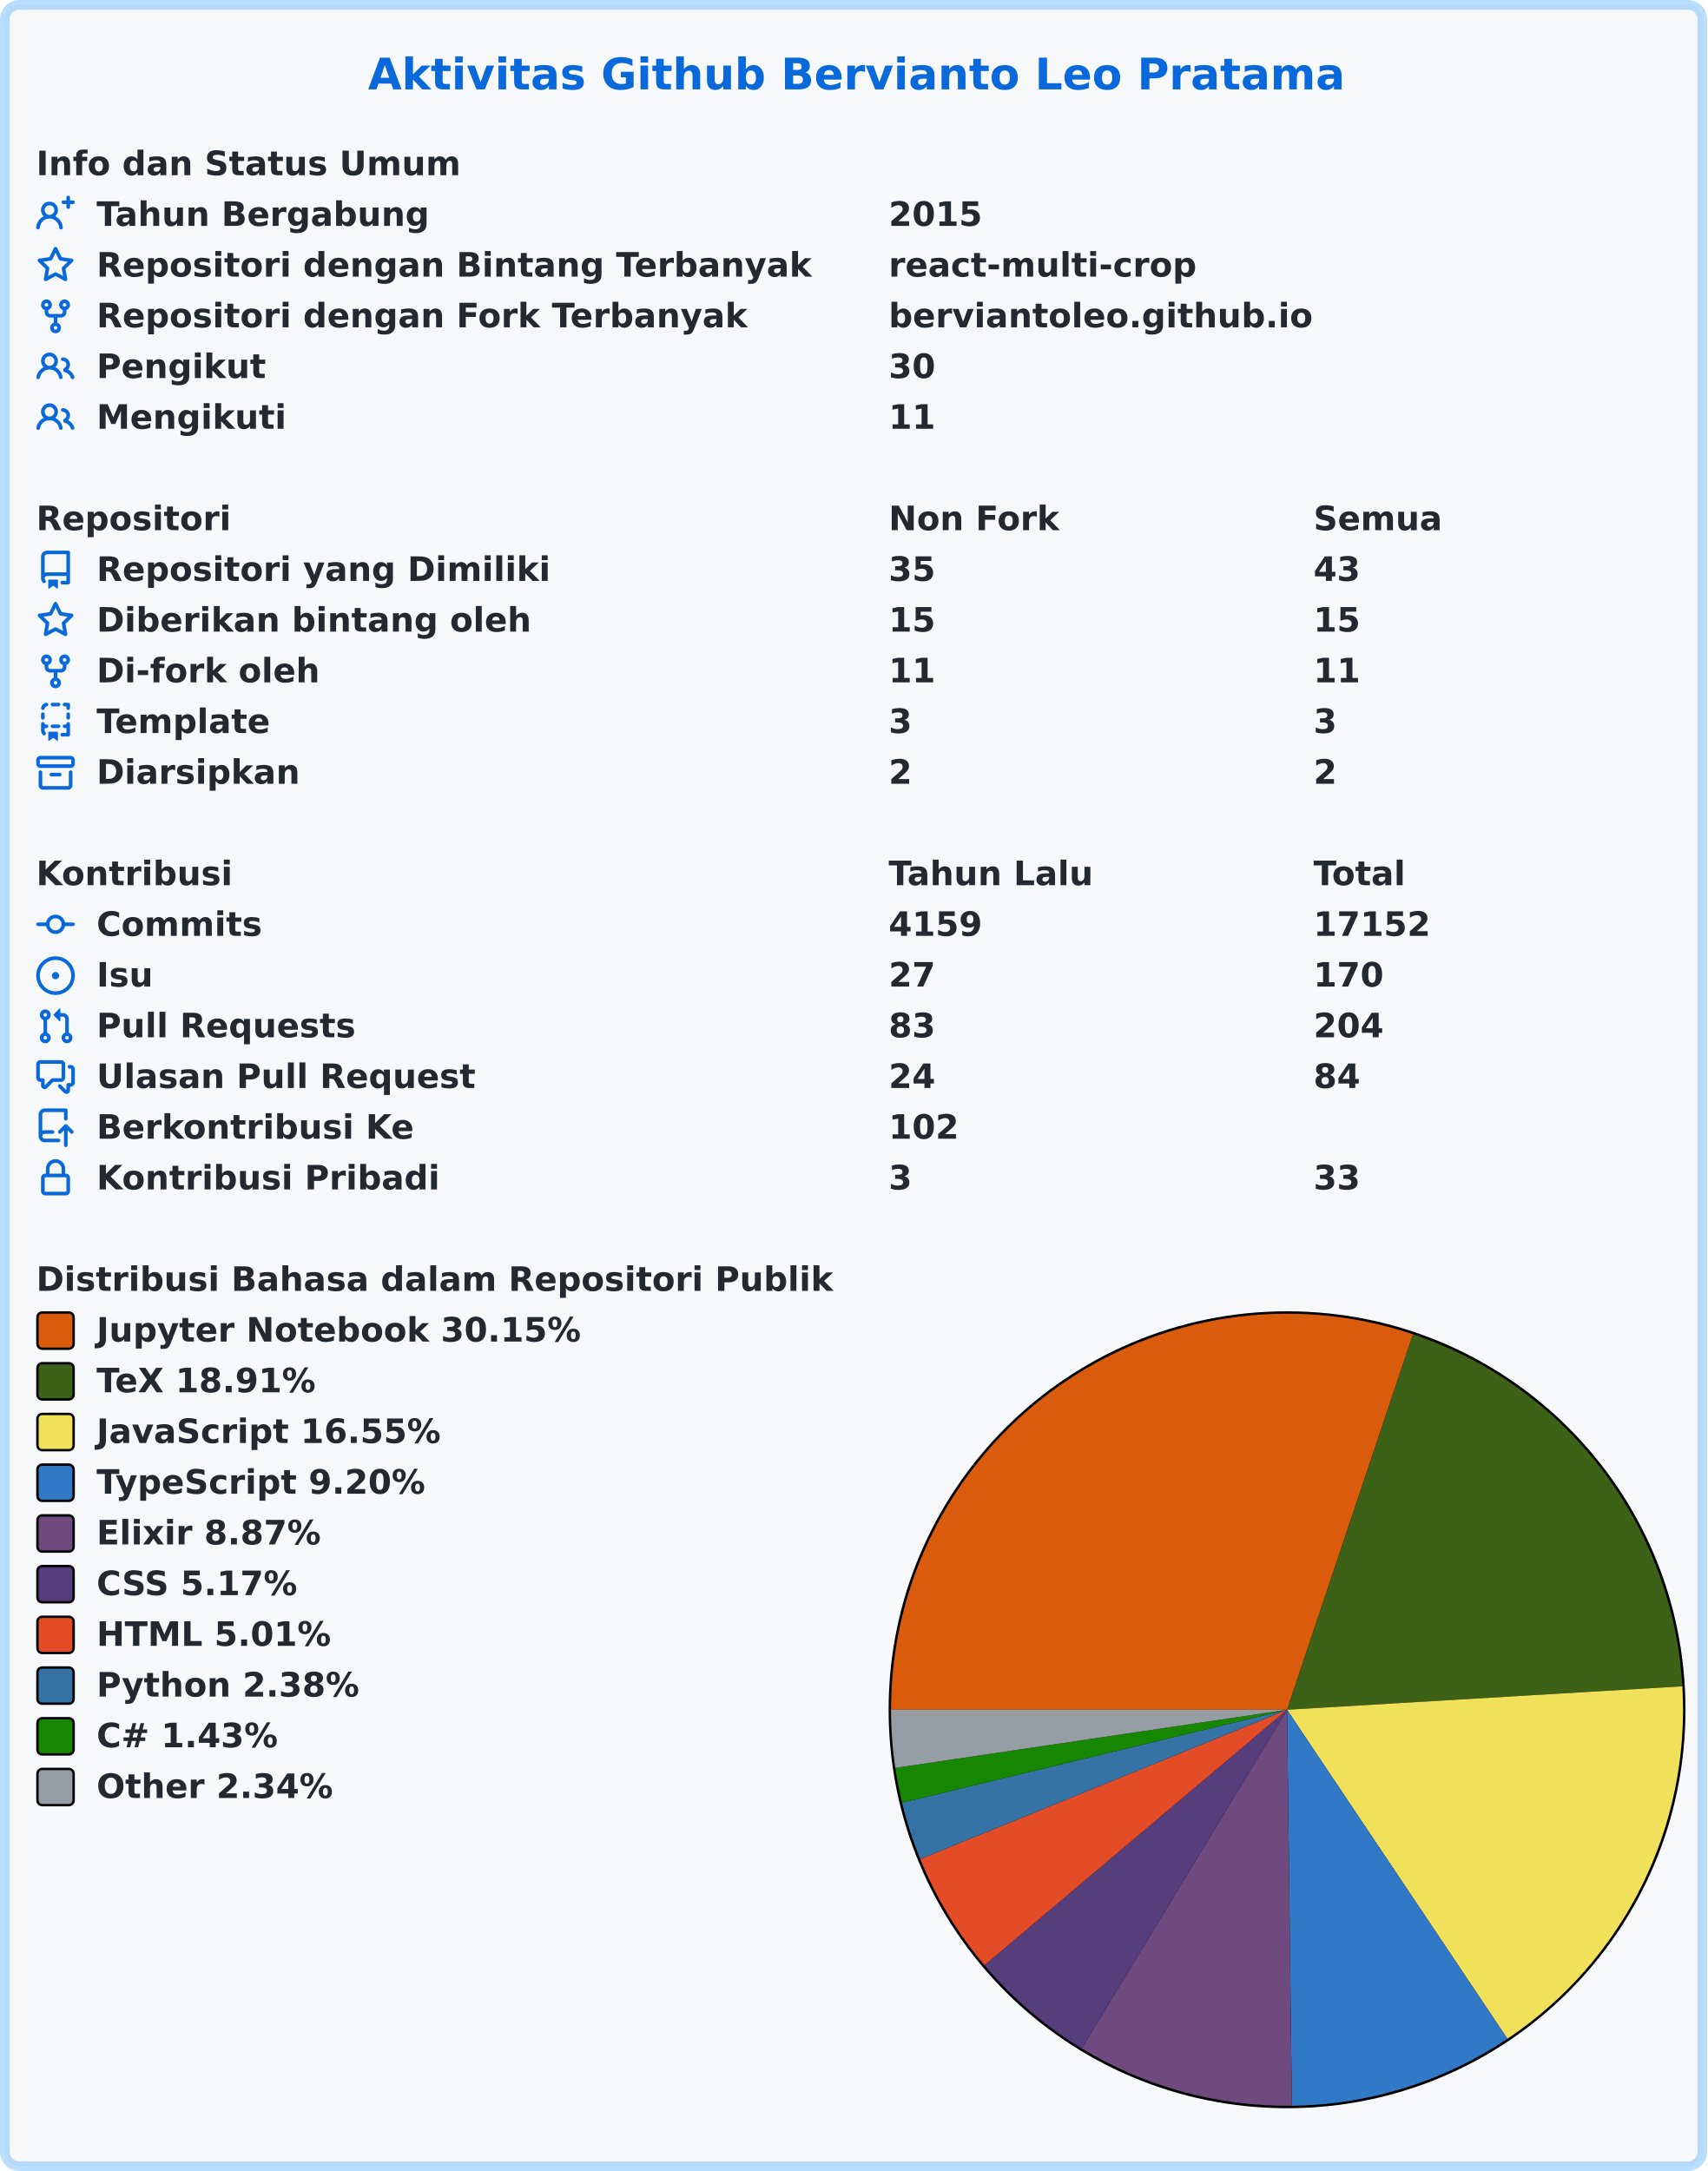
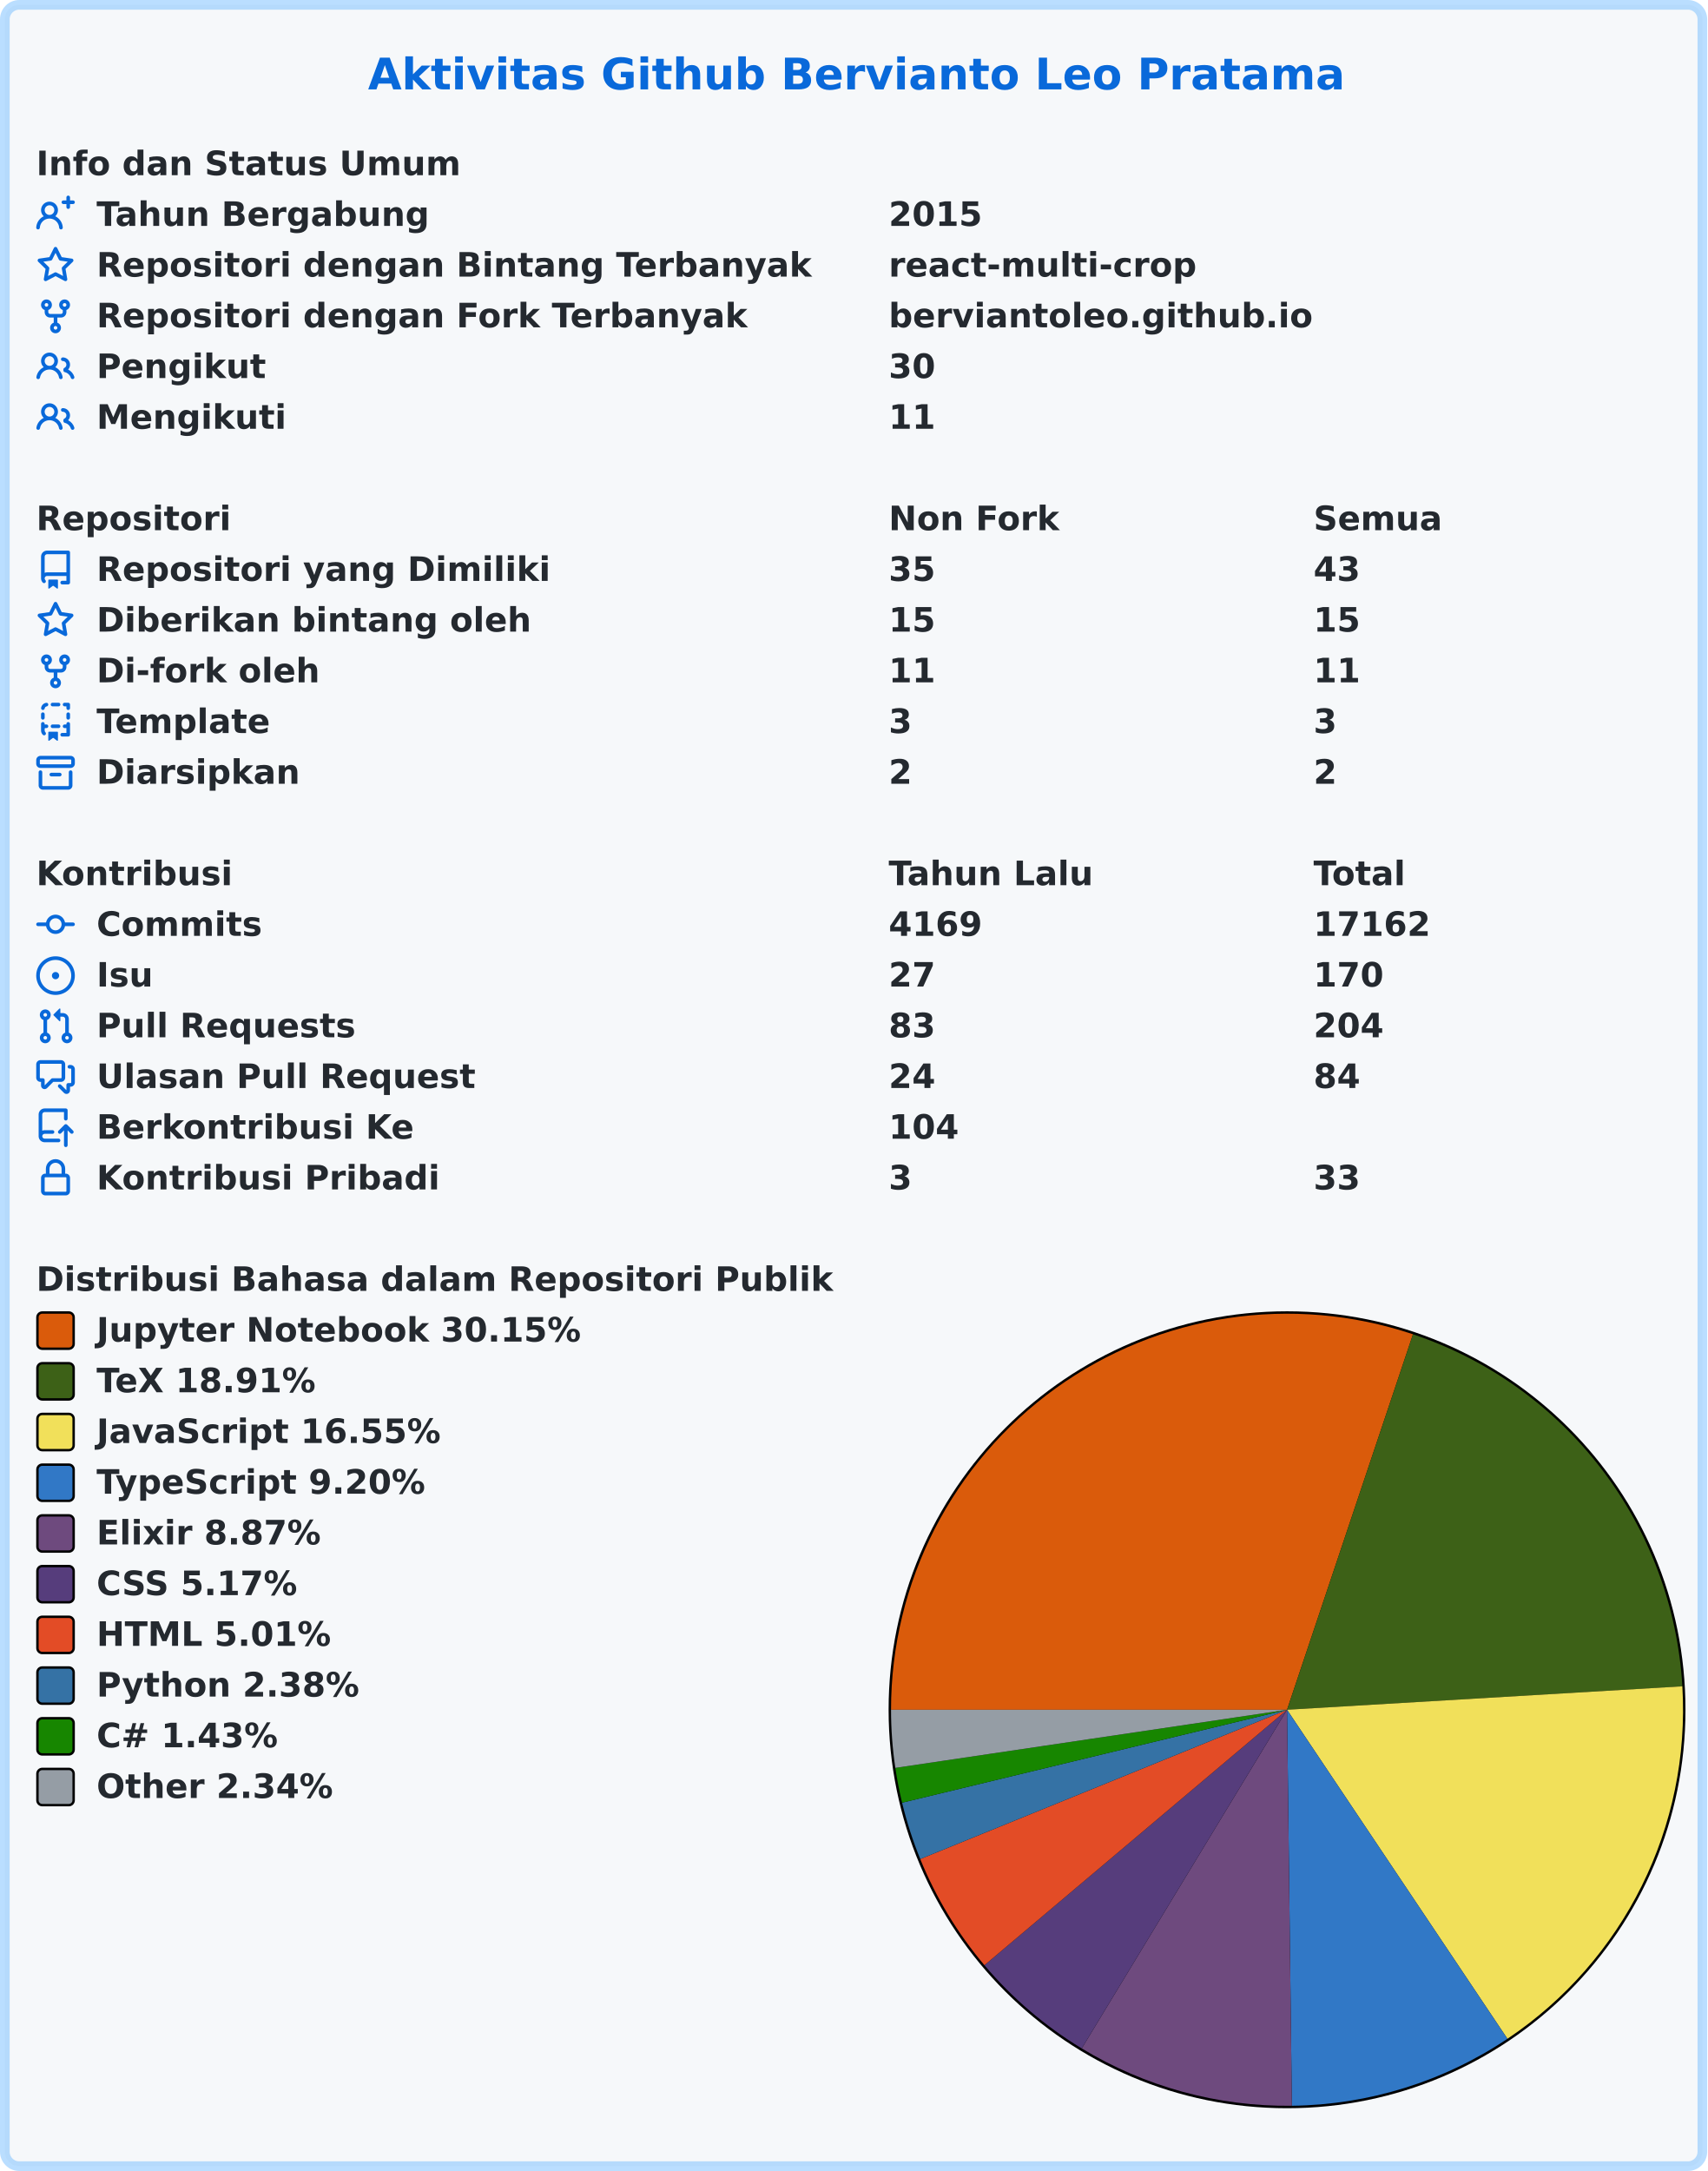
<svg xmlns="http://www.w3.org/2000/svg" width="707" height="899" viewBox="0 0 707 899" lang="id" xml:lang="id">
  <rect x="2" y="2" stroke-width="4" rx="6" width="703" height="895" stroke="rgba(84,174,255,0.4)" fill="#f6f8fa" />
  <g font-weight="600" font-size="110pt" font-family="Verdana,Geneva,DejaVu Sans,sans-serif" text-rendering="geometricPrecision">
    <text x="1239" y="301" lengthAdjust="spacingAndGlyphs" textLength="3261" transform="scale(0.123)" fill="#0969da">Aktivitas Github Bervianto Leo Pratama</text>
    <g transform="translate(0, 60)" fill="#24292f">
      <g transform="translate(15, 0)">
        <g transform="scale(0.095)">
          <text x="0" y="132" textLength="1852" lengthAdjust="spacingAndGlyphs">Info dan Status Umum</text>
        </g>
      </g>
      <g transform="translate(15, 21)">
        <path fill="#0969da" fill-rule="evenodd" d="M13.25 0a.75.75 0 01.75.75V2h1.25a.75.75 0 010 1.5H14v1.25a.75.75 0 01-1.5 0V3.5h-1.25a.75.75 0 010-1.5h1.25V.75a.75.75 0 01.75-.75zM5.5 4a2 2 0 100 4 2 2 0 000-4zm2.4 4.548a3.5 3.5 0 10-4.799 0 5.527 5.527 0 00-3.1 4.66.75.75 0 101.498.085A4.01 4.01 0 015.5 9.5a4.01 4.01 0 014.001 3.793.75.75 0 101.498-.086 5.527 5.527 0 00-3.1-4.659z" />
        <g transform="scale(0.095)">
          <text lengthAdjust="spacingAndGlyphs" textLength="1478" x="263" y="132">Tahun Bergabung</text>
          <text lengthAdjust="spacingAndGlyphs" textLength="420" x="3716" y="132">2015</text>
        </g>
      </g>
      <g transform="translate(15, 42)">
        <path fill="#0969da" fill-rule="evenodd" d="M8 .25a.75.75 0 01.673.418l1.882 3.815 4.21.612a.75.75 0 01.416 1.279l-3.046 2.97.719 4.192a.75.75 0 01-1.088.791L8 12.347l-3.766 1.98a.75.75 0 01-1.088-.79l.72-4.194L.818 6.374a.75.75 0 01.416-1.28l4.21-.611L7.327.668A.75.75 0 018 .25zm0 2.445L6.615 5.5a.75.75 0 01-.564.41l-3.097.45 2.24 2.184a.75.75 0 01.216.664l-.528 3.084 2.769-1.456a.75.75 0 01.698 0l2.77 1.456-.53-3.084a.75.75 0 01.216-.664l2.24-2.183-3.096-.45a.75.75 0 01-.564-.41L8 2.694v.001z" />
        <g transform="scale(0.095)">
          <text lengthAdjust="spacingAndGlyphs" textLength="3126" x="263" y="132">Repositori dengan Bintang Terbanyak</text>
          <text lengthAdjust="spacingAndGlyphs" textLength="1330" x="3716" y="132">react-multi-crop</text>
        </g>
      </g>
      <g transform="translate(15, 63)">
        <path fill="#0969da" fill-rule="evenodd" d="M5 3.25a.75.75 0 11-1.5 0 .75.75 0 011.5 0zm0 2.122a2.25 2.25 0 10-1.5 0v.878A2.25 2.25 0 005.75 8.5h1.5v2.128a2.251 2.251 0 101.5 0V8.5h1.5a2.25 2.25 0 002.25-2.25v-.878a2.25 2.25 0 10-1.5 0v.878a.75.75 0 01-.75.75h-4.5A.75.75 0 015 6.25v-.878zm3.75 7.378a.75.75 0 11-1.5 0 .75.75 0 011.5 0zm3-8.75a.75.75 0 100-1.5.75.75 0 000 1.5z" />
        <g transform="scale(0.095)">
          <text lengthAdjust="spacingAndGlyphs" textLength="2846" x="263" y="132">Repositori dengan Fork Terbanyak</text>
          <text lengthAdjust="spacingAndGlyphs" textLength="1821" x="3716" y="132">berviantoleo.github.io</text>
        </g>
      </g>
      <g transform="translate(15, 84)">
        <path fill="#0969da" fill-rule="evenodd" d="M5.5 3.5a2 2 0 100 4 2 2 0 000-4zM2 5.5a3.5 3.5 0 115.898 2.549 5.507 5.507 0 013.034 4.084.75.75 0 11-1.482.235 4.001 4.001 0 00-7.9 0 .75.75 0 01-1.482-.236A5.507 5.507 0 013.102 8.05 3.49 3.49 0 012 5.5zM11 4a.75.75 0 100 1.5 1.5 1.5 0 01.666 2.844.75.75 0 00-.416.672v.352a.75.75 0 00.574.73c1.2.289 2.162 1.2 2.522 2.372a.75.75 0 101.434-.44 5.01 5.01 0 00-2.56-3.012A3 3 0 0011 4z" />
        <g transform="scale(0.095)">
          <text lengthAdjust="spacingAndGlyphs" textLength="723" x="263" y="132">Pengikut</text>
          <text lengthAdjust="spacingAndGlyphs" textLength="210" x="3716" y="132">30</text>
        </g>
      </g>
      <g transform="translate(15, 105)">
        <path fill="#0969da" fill-rule="evenodd" d="M5.5 3.5a2 2 0 100 4 2 2 0 000-4zM2 5.5a3.5 3.5 0 115.898 2.549 5.507 5.507 0 013.034 4.084.75.75 0 11-1.482.235 4.001 4.001 0 00-7.9 0 .75.75 0 01-1.482-.236A5.507 5.507 0 013.102 8.05 3.49 3.49 0 012 5.5zM11 4a.75.75 0 100 1.5 1.5 1.5 0 01.666 2.844.75.75 0 00-.416.672v.352a.75.75 0 00.574.73c1.2.289 2.162 1.2 2.522 2.372a.75.75 0 101.434-.44 5.01 5.01 0 00-2.56-3.012A3 3 0 0011 4z" />
        <g transform="scale(0.095)">
          <text lengthAdjust="spacingAndGlyphs" textLength="813" x="263" y="132">Mengikuti</text>
          <text lengthAdjust="spacingAndGlyphs" textLength="210" x="3716" y="132">11</text>
        </g>
      </g>
    </g>
    <g transform="translate(0, 207)" fill="#24292f">
      <g transform="translate(15, 0)">
        <g transform="scale(0.095)">
          <text x="0" y="132" textLength="832" lengthAdjust="spacingAndGlyphs">Repositori</text>
          <text x="3716" y="132" textLength="740" lengthAdjust="spacingAndGlyphs">Non Fork</text>
          <text x="5568" y="132" textLength="573" lengthAdjust="spacingAndGlyphs">Semua</text>
        </g>
      </g>
      <g transform="translate(15, 21)">
        <path fill="#0969da" fill-rule="evenodd" d="M2 2.5A2.5 2.5 0 014.5 0h8.75a.75.75 0 01.75.75v12.5a.75.75 0 01-.75.75h-2.5a.75.75 0 110-1.5h1.75v-2h-8a1 1 0 00-.714 1.7.75.75 0 01-1.072 1.05A2.495 2.495 0 012 11.5v-9zm10.5-1V9h-8c-.356 0-.694.074-1 .208V2.5a1 1 0 011-1h8zM5 12.25v3.25a.25.25 0 00.4.2l1.45-1.087a.25.25 0 01.3 0L8.6 15.7a.25.25 0 00.4-.2v-3.25a.25.25 0 00-.25-.25h-3.5a.25.25 0 00-.25.25z" />
        <g transform="scale(0.095)">
          <text lengthAdjust="spacingAndGlyphs" textLength="1962" x="263" y="132">Repositori yang Dimiliki</text>
          <text lengthAdjust="spacingAndGlyphs" textLength="210" x="3716" y="132">35</text>
          <text lengthAdjust="spacingAndGlyphs" textLength="210" x="5568" y="132">43</text>
        </g>
      </g>
      <g transform="translate(15, 42)">
        <path fill="#0969da" fill-rule="evenodd" d="M8 .25a.75.75 0 01.673.418l1.882 3.815 4.21.612a.75.75 0 01.416 1.279l-3.046 2.97.719 4.192a.75.75 0 01-1.088.791L8 12.347l-3.766 1.98a.75.75 0 01-1.088-.79l.72-4.194L.818 6.374a.75.75 0 01.416-1.28l4.21-.611L7.327.668A.75.75 0 018 .25zm0 2.445L6.615 5.5a.75.75 0 01-.564.41l-3.097.45 2.24 2.184a.75.75 0 01.216.664l-.528 3.084 2.769-1.456a.75.75 0 01.698 0l2.77 1.456-.53-3.084a.75.75 0 01.216-.664l2.24-2.183-3.096-.45a.75.75 0 01-.564-.41L8 2.694v.001z" />
        <g transform="scale(0.095)">
          <text lengthAdjust="spacingAndGlyphs" textLength="1887" x="263" y="132">Diberikan bintang oleh</text>
          <text lengthAdjust="spacingAndGlyphs" textLength="210" x="3716" y="132">15</text>
          <text lengthAdjust="spacingAndGlyphs" textLength="210" x="5568" y="132">15</text>
        </g>
      </g>
      <g transform="translate(15, 63)">
        <path fill="#0969da" fill-rule="evenodd" d="M5 3.25a.75.75 0 11-1.5 0 .75.75 0 011.5 0zm0 2.122a2.25 2.25 0 10-1.5 0v.878A2.25 2.25 0 005.75 8.5h1.5v2.128a2.251 2.251 0 101.5 0V8.5h1.5a2.25 2.25 0 002.25-2.25v-.878a2.25 2.25 0 10-1.5 0v.878a.75.75 0 01-.75.75h-4.5A.75.75 0 015 6.25v-.878zm3.75 7.378a.75.75 0 11-1.5 0 .75.75 0 011.5 0zm3-8.75a.75.75 0 100-1.5.75.75 0 000 1.5z" />
        <g transform="scale(0.095)">
          <text lengthAdjust="spacingAndGlyphs" textLength="963" x="263" y="132">Di-fork oleh</text>
          <text lengthAdjust="spacingAndGlyphs" textLength="210" x="3716" y="132">11</text>
          <text lengthAdjust="spacingAndGlyphs" textLength="210" x="5568" y="132">11</text>
        </g>
      </g>
      <g transform="translate(15, 84)">
        <path fill="#0969da" fill-rule="evenodd" d="M6 .75A.75.75 0 016.75 0h2.5a.75.75 0 010 1.5h-2.5A.75.75 0 016 .75zm5 0a.75.75 0 01.75-.75h1.5a.75.75 0 01.75.75v1.5a.75.75 0 01-1.5 0V1.5h-.75A.75.75 0 0111 .75zM4.992.662a.75.75 0 01-.636.848c-.436.063-.783.41-.846.846a.75.75 0 01-1.485-.212A2.501 2.501 0 014.144.025a.75.75 0 01.848.637zM2.75 4a.75.75 0 01.75.75v1.5a.75.75 0 01-1.5 0v-1.5A.75.75 0 012.75 4zm10.5 0a.75.75 0 01.75.75v1.5a.75.75 0 01-1.5 0v-1.5a.75.75 0 01.75-.75zM2.75 8a.75.75 0 01.75.75v.268A1.72 1.72 0 013.75 9h.5a.75.75 0 010 1.5h-.5a.25.25 0 00-.25.25v.75c0 .28.114.532.3.714a.75.75 0 01-1.05 1.072A2.495 2.495 0 012 11.5V8.75A.75.75 0 012.75 8zm10.5 0a.75.75 0 01.75.75v4.5a.75.75 0 01-.75.75h-2.5a.75.75 0 010-1.5h1.75v-2h-.75a.75.75 0 010-1.5h.75v-.25a.75.75 0 01.75-.75zM6 9.75A.75.75 0 016.75 9h2.5a.75.75 0 010 1.5h-2.5A.75.75 0 016 9.75zm-1 2.5v3.25a.25.25 0 00.4.2l1.45-1.087a.25.25 0 01.3 0L8.6 15.7a.25.25 0 00.4-.2v-3.25a.25.25 0 00-.25-.25h-3.5a.25.25 0 00-.25.25z" />
        <g transform="scale(0.095)">
          <text lengthAdjust="spacingAndGlyphs" textLength="783" x="263" y="132">Template</text>
          <text lengthAdjust="spacingAndGlyphs" textLength="105" x="3716" y="132">3</text>
          <text lengthAdjust="spacingAndGlyphs" textLength="105" x="5568" y="132">3</text>
        </g>
      </g>
      <g transform="translate(15, 105)">
        <path fill="#0969da" fill-rule="evenodd" d="M1.75 2.5a.25.25 0 00-.25.25v1.5c0 .138.112.25.25.25h12.5a.25.25 0 00.25-.25v-1.5a.25.25 0 00-.25-.25H1.75zM0 2.75C0 1.784.784 1 1.75 1h12.5c.966 0 1.75.784 1.75 1.75v1.5A1.75 1.75 0 0114.25 6H1.75A1.75 1.75 0 010 4.25v-1.5zM1.75 7a.75.75 0 01.75.75v5.5c0 .138.112.25.25.25h10.5a.25.25 0 00.25-.25v-5.5a.75.75 0 111.5 0v5.5A1.75 1.75 0 0113.25 15H2.75A1.75 1.75 0 011 13.25v-5.5A.75.75 0 011.75 7zm4.5 1a.75.75 0 000 1.5h3.5a.75.75 0 100-1.5h-3.5z" />
        <g transform="scale(0.095)">
          <text lengthAdjust="spacingAndGlyphs" textLength="880" x="263" y="132">Diarsipkan</text>
          <text lengthAdjust="spacingAndGlyphs" textLength="105" x="3716" y="132">2</text>
          <text lengthAdjust="spacingAndGlyphs" textLength="105" x="5568" y="132">2</text>
        </g>
      </g>
    </g>
    <g transform="translate(0, 354)" fill="#24292f">
      <g transform="translate(15, 0)">
        <g transform="scale(0.095)">
          <text x="0" y="132" textLength="834" lengthAdjust="spacingAndGlyphs">Kontribusi</text>
          <text x="3716" y="132" textLength="914" lengthAdjust="spacingAndGlyphs">Tahun Lalu</text>
          <text x="5568" y="132" textLength="414" lengthAdjust="spacingAndGlyphs">Total</text>
        </g>
      </g>
      <g transform="translate(15, 21)">
        <path fill="#0969da" fill-rule="evenodd" d="M10.5 7.75a2.5 2.5 0 11-5 0 2.5 2.5 0 015 0zm1.43.75a4.002 4.002 0 01-7.86 0H.75a.75.75 0 110-1.5h3.32a4.001 4.001 0 017.86 0h3.32a.75.75 0 110 1.5h-3.32z" />
        <g transform="scale(0.095)">
          <text lengthAdjust="spacingAndGlyphs" textLength="734" x="263" y="132">Commits</text>
-           <text lengthAdjust="spacingAndGlyphs" textLength="420" x="3716" y="132">4159</text>
-           <text lengthAdjust="spacingAndGlyphs" textLength="525" x="5568" y="132">17152</text>
+           <text lengthAdjust="spacingAndGlyphs" textLength="420" x="3716" y="132">4169</text>
+           <text lengthAdjust="spacingAndGlyphs" textLength="525" x="5568" y="132">17162</text>
        </g>
      </g>
      <g transform="translate(15, 42)">
        <path fill="#0969da" d="M8 9.5a1.5 1.5 0 100-3 1.5 1.5 0 000 3z" />
        <path fill="#0969da" fill-rule="evenodd" d="M8 0a8 8 0 100 16A8 8 0 008 0zM1.5 8a6.5 6.5 0 1113 0 6.5 6.5 0 01-13 0z" />
        <g transform="scale(0.095)">
          <text lengthAdjust="spacingAndGlyphs" textLength="238" x="263" y="132">Isu</text>
          <text lengthAdjust="spacingAndGlyphs" textLength="210" x="3716" y="132">27</text>
          <text lengthAdjust="spacingAndGlyphs" textLength="315" x="5568" y="132">170</text>
        </g>
      </g>
      <g transform="translate(15, 63)">
        <path fill="#0969da" fill-rule="evenodd" d="M7.177 3.073L9.573.677A.25.25 0 0110 .854v4.792a.25.25 0 01-.427.177L7.177 3.427a.25.25 0 010-.354zM3.75 2.5a.75.75 0 100 1.5.75.75 0 000-1.5zm-2.25.75a2.25 2.25 0 113 2.122v5.256a2.251 2.251 0 11-1.5 0V5.372A2.25 2.25 0 011.5 3.25zM11 2.5h-1V4h1a1 1 0 011 1v5.628a2.251 2.251 0 101.5 0V5A2.5 2.5 0 0011 2.5zm1 10.25a.75.75 0 111.5 0 .75.75 0 01-1.5 0zM3.75 12a.75.75 0 100 1.5.75.75 0 000-1.5z" />
        <g transform="scale(0.095)">
          <text lengthAdjust="spacingAndGlyphs" textLength="1113" x="263" y="132">Pull Requests</text>
          <text lengthAdjust="spacingAndGlyphs" textLength="210" x="3716" y="132">83</text>
          <text lengthAdjust="spacingAndGlyphs" textLength="315" x="5568" y="132">204</text>
        </g>
      </g>
      <g transform="translate(15, 84)">
        <path fill="#0969da" fill-rule="evenodd" d="M1.5 2.75a.25.25 0 01.25-.25h8.5a.25.25 0 01.25.25v5.5a.25.25 0 01-.25.25h-3.5a.75.75 0 00-.53.22L3.5 11.44V9.25a.75.75 0 00-.75-.75h-1a.25.25 0 01-.25-.25v-5.5zM1.75 1A1.75 1.75 0 000 2.75v5.5C0 9.216.784 10 1.75 10H2v1.543a1.457 1.457 0 002.487 1.03L7.061 10h3.189A1.75 1.75 0 0012 8.25v-5.5A1.75 1.75 0 0010.25 1h-8.5zM14.5 4.75a.25.25 0 00-.25-.25h-.5a.75.75 0 110-1.5h.5c.966 0 1.75.784 1.75 1.75v5.5A1.75 1.75 0 0114.25 12H14v1.543a1.457 1.457 0 01-2.487 1.03L9.22 12.28a.75.75 0 111.06-1.06l2.22 2.22v-2.19a.75.75 0 01.75-.75h1a.25.25 0 00.25-.25v-5.5z" />
        <g transform="scale(0.095)">
          <text lengthAdjust="spacingAndGlyphs" textLength="1640" x="263" y="132">Ulasan Pull Request</text>
          <text lengthAdjust="spacingAndGlyphs" textLength="210" x="3716" y="132">24</text>
          <text lengthAdjust="spacingAndGlyphs" textLength="210" x="5568" y="132">84</text>
        </g>
      </g>
      <g transform="translate(15, 105)">
        <path fill="#0969da" fill-rule="evenodd" d="M1 2.5A2.5 2.5 0 013.5 0h8.75a.75.75 0 01.75.75v3.5a.75.75 0 01-1.5 0V1.5h-8a1 1 0 00-1 1v6.708A2.492 2.492 0 013.5 9h3.25a.75.75 0 010 1.5H3.5a1 1 0 100 2h5.75a.75.75 0 010 1.5H3.5A2.5 2.5 0 011 11.5v-9zm13.23 7.79a.75.75 0 001.06-1.06l-2.505-2.505a.75.75 0 00-1.06 0L9.22 9.229a.75.75 0 001.06 1.061l1.225-1.224v6.184a.75.75 0 001.5 0V9.066l1.224 1.224z" />
        <g transform="scale(0.095)">
          <text lengthAdjust="spacingAndGlyphs" textLength="1366" x="263" y="132">Berkontribusi Ke</text>
-           <text lengthAdjust="spacingAndGlyphs" textLength="315" x="3716" y="132">102</text>
+           <text lengthAdjust="spacingAndGlyphs" textLength="315" x="3716" y="132">104</text>
        </g>
      </g>
      <g transform="translate(15, 126)">
        <path fill="#0969da" fill-rule="evenodd" d="M4 4v2h-.25A1.75 1.75 0 002 7.75v5.5c0 .966.784 1.75 1.75 1.75h8.5A1.75 1.75 0 0014 13.25v-5.5A1.75 1.75 0 0012.25 6H12V4a4 4 0 10-8 0zm6.5 2V4a2.5 2.5 0 00-5 0v2h5zM12 7.5h.25a.25.25 0 01.25.25v5.5a.25.25 0 01-.25.25h-8.5a.25.25 0 01-.25-.25v-5.5a.25.25 0 01.25-.25H12z" />
        <g transform="scale(0.095)">
          <text lengthAdjust="spacingAndGlyphs" textLength="1456" x="263" y="132">Kontribusi Pribadi</text>
          <text lengthAdjust="spacingAndGlyphs" textLength="105" x="3716" y="132">3</text>
          <text lengthAdjust="spacingAndGlyphs" textLength="210" x="5568" y="132">33</text>
        </g>
      </g>
    </g>
    <g transform="translate(0, 522)" fill="#24292f">
      <g transform="translate(15, 0)">
        <g transform="scale(0.095)">
          <text x="0" y="132" textLength="3438" lengthAdjust="spacingAndGlyphs">Distribusi Bahasa dalam Repositori Publik</text>
        </g>
      </g>
      <g transform="translate(368, 21)">
        <circle cx="165" cy="165" r="165" fill="#000000" />
      </g>
      <g transform="translate(369, 22)">
        <path fill-rule="evenodd" fill="#DA5B0B" d="M 0.0,164 A 164 164 0 0 1 216.158 8.515 L 164,164 Z" />
        <path fill-rule="evenodd" fill="#3D6117" d="M 216.158,8.515 A 164 164 0 0 1 327.713 154.294 L 164,164 Z" />
        <path fill-rule="evenodd" fill="#f1e05a" d="M 327.713,154.294 A 164 164 0 0 1 255.275 300.253 L 164,164 Z" />
        <path fill-rule="evenodd" fill="#3178c6" d="M 255.275,300.253 A 164 164 0 0 1 166.003 327.988 L 164,164 Z" />
        <path fill-rule="evenodd" fill="#6e4a7e" d="M 166.003,327.988 A 164 164 0 0 1 78.977 304.24 L 164,164 Z" />
        <path fill-rule="evenodd" fill="#563d7c" d="M 78.977,304.24 A 164 164 0 0 1 38.675 269.781 L 164,164 Z" />
        <path fill-rule="evenodd" fill="#e34c26" d="M 38.675,269.781 A 164 164 0 0 1 12.099 225.822 L 164,164 Z" />
        <path fill-rule="evenodd" fill="#3572A5" d="M 12.099,225.822 A 164 164 0 0 1 4.58 202.487 L 164,164 Z" />
        <path fill-rule="evenodd" fill="#178600" d="M 4.58,202.487 A 164 164 0 0 1 1.776 188.07 L 164,164 Z" />
        <path fill-rule="evenodd" fill="#959da5" d="M 1.776,188.07 A 164 164 0 0 1 0.0 164 L 164,164 Z" />
      </g>
      <g transform="translate(15, 21)">
        <rect x="0.5" y="0.5" rx="2" width="15" height="15" fill="#DA5B0B" stroke-width="1" stroke="#000000" />
        <text transform="scale(0.095)" x="263" y="132" textLength="2126" lengthAdjust="spacingAndGlyphs">Jupyter Notebook 30.15%</text>
      </g>
      <g transform="translate(15, 42)">
        <rect x="0.5" y="0.5" rx="2" width="15" height="15" fill="#3D6117" stroke-width="1" stroke="#000000" />
        <text transform="scale(0.095)" x="263" y="132" textLength="999" lengthAdjust="spacingAndGlyphs">TeX 18.91%</text>
      </g>
      <g transform="translate(15, 63)">
        <rect x="0.5" y="0.5" rx="2" width="15" height="15" fill="#f1e05a" stroke-width="1" stroke="#000000" />
        <text transform="scale(0.095)" x="263" y="132" textLength="1516" lengthAdjust="spacingAndGlyphs">JavaScript 16.55%</text>
      </g>
      <g transform="translate(15, 84)">
        <rect x="0.5" y="0.5" rx="2" width="15" height="15" fill="#3178c6" stroke-width="1" stroke="#000000" />
        <text transform="scale(0.095)" x="263" y="132" textLength="1462" lengthAdjust="spacingAndGlyphs">TypeScript 9.20%</text>
      </g>
      <g transform="translate(15, 105)">
        <rect x="0.5" y="0.5" rx="2" width="15" height="15" fill="#6e4a7e" stroke-width="1" stroke="#000000" />
        <text transform="scale(0.095)" x="263" y="132" textLength="987" lengthAdjust="spacingAndGlyphs">Elixir 8.87%</text>
      </g>
      <g transform="translate(15, 126)">
        <rect x="0.5" y="0.5" rx="2" width="15" height="15" fill="#563d7c" stroke-width="1" stroke="#000000" />
        <text transform="scale(0.095)" x="263" y="132" textLength="903" lengthAdjust="spacingAndGlyphs">CSS 5.17%</text>
      </g>
      <g transform="translate(15, 147)">
        <rect x="0.5" y="0.5" rx="2" width="15" height="15" fill="#e34c26" stroke-width="1" stroke="#000000" />
        <text transform="scale(0.095)" x="263" y="132" textLength="1036" lengthAdjust="spacingAndGlyphs">HTML 5.01%</text>
      </g>
      <g transform="translate(15, 168)">
        <rect x="0.5" y="0.5" rx="2" width="15" height="15" fill="#3572A5" stroke-width="1" stroke="#000000" />
        <text transform="scale(0.095)" x="263" y="132" textLength="1149" lengthAdjust="spacingAndGlyphs">Python 2.38%</text>
      </g>
      <g transform="translate(15, 189)">
        <rect x="0.5" y="0.5" rx="2" width="15" height="15" fill="#178600" stroke-width="1" stroke="#000000" />
        <text transform="scale(0.095)" x="263" y="132" textLength="831" lengthAdjust="spacingAndGlyphs">C# 1.43%</text>
      </g>
      <g transform="translate(15, 210)">
        <rect x="0.5" y="0.5" rx="2" width="15" height="15" fill="#959da5" stroke-width="1" stroke="#000000" />
        <text transform="scale(0.095)" x="263" y="132" textLength="1047" lengthAdjust="spacingAndGlyphs">Other 2.34%</text>
      </g>
    </g>
  </g>
</svg>
